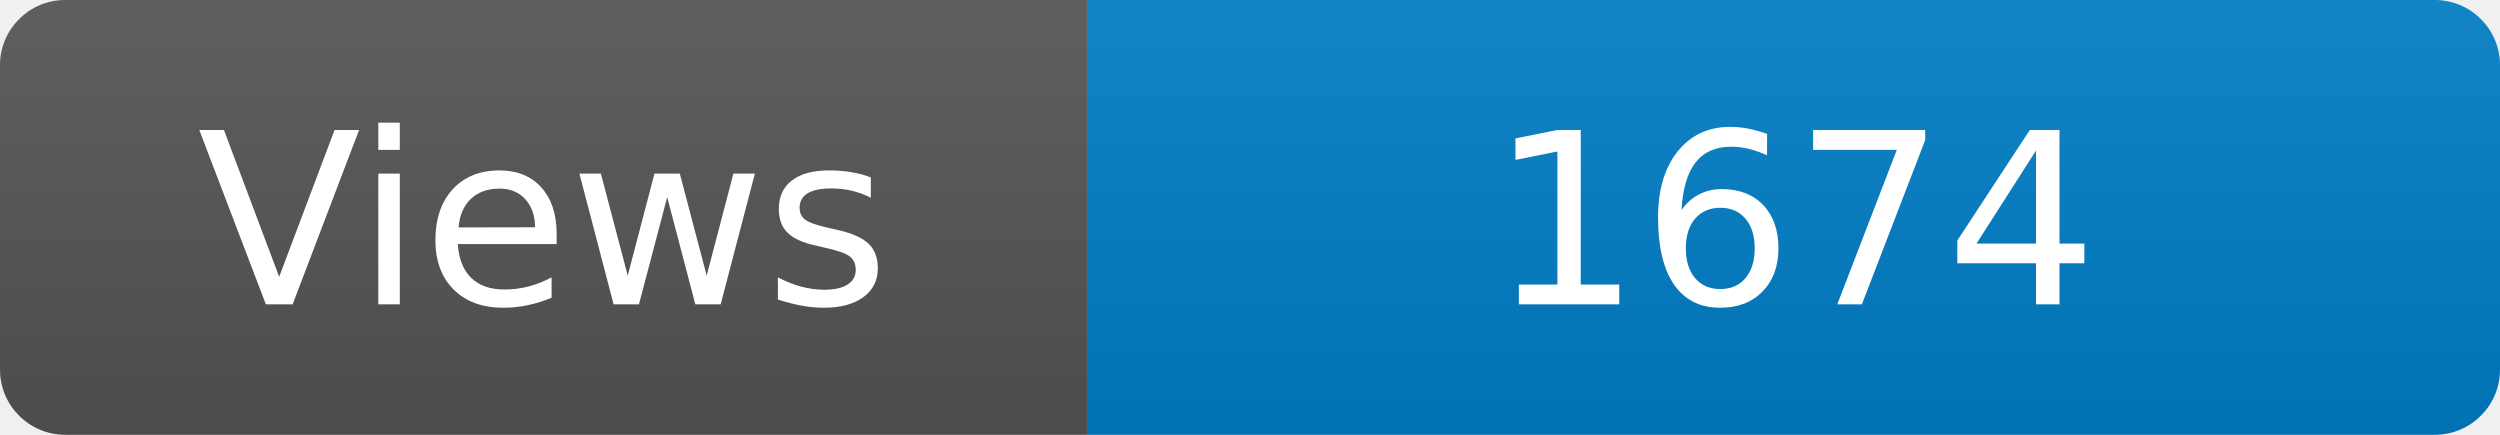
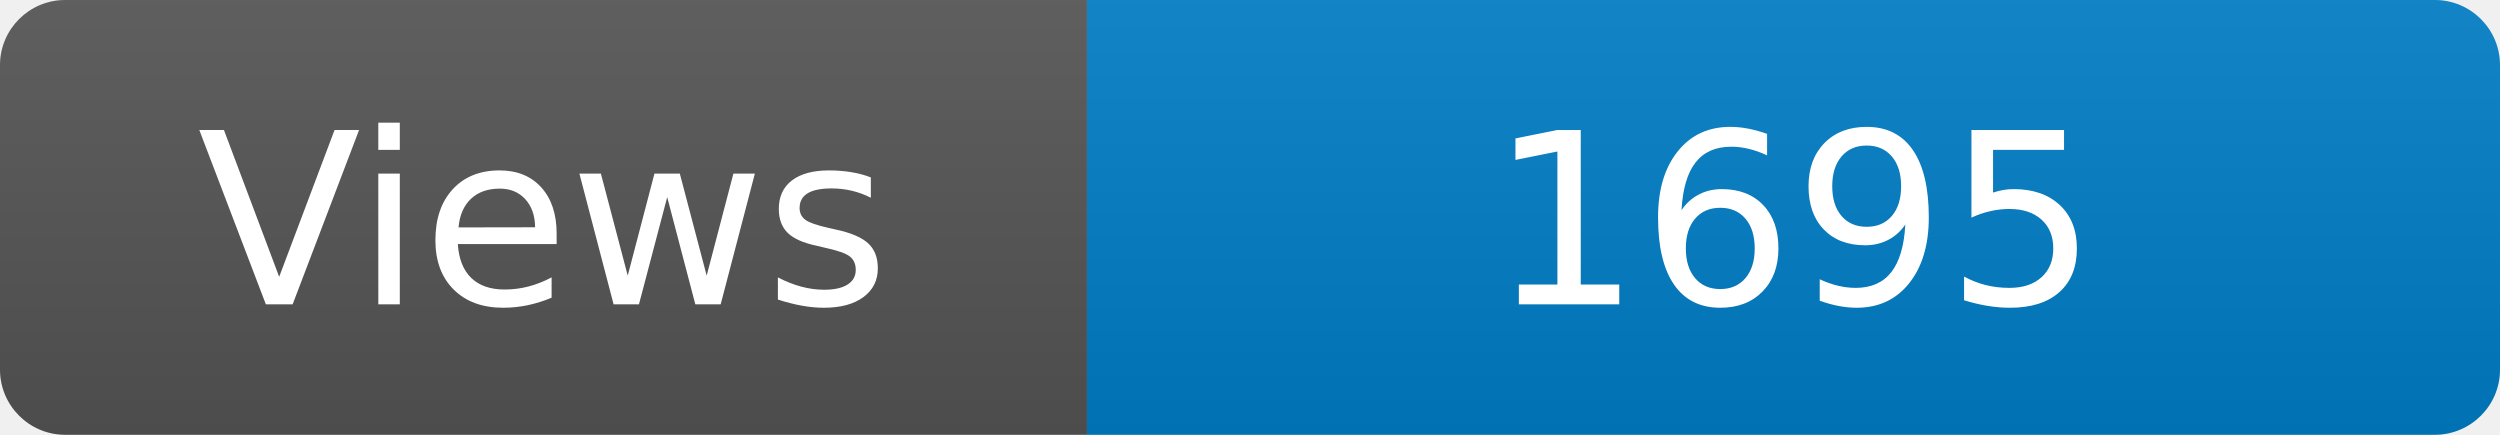
<svg xmlns="http://www.w3.org/2000/svg" width="115" height="20" role="img" aria-label="Maintained?: yes">
  <linearGradient id="s" x2="0" y2="100%">
    <stop offset="0" stop-color="#bbb" stop-opacity=".1" />
    <stop offset="1" stop-opacity=".1" />
  </linearGradient>
  <clipPath id="r">
    <rect width="115" height="20" rx="3" fill="#fff" />
  </clipPath>
  <g clip-path="url(#r)">
    <rect width="50" height="20" fill="#555" />
    <rect x="50" width="160" height="20" fill="#007ec6" />
    <rect width="115" height="20" fill="url(#s)" />
  </g>
  <g fill="#fff" text-anchor="middle" font-family="Verdana,Geneva,DejaVu Sans,sans-serif" font-size="110">
    <text x="250" y="140" transform="scale(.1)" fill="#fff">Views</text>
-     <text x="825" y="140" transform="scale(.1)" fill="#fff">1674</text>
+     <text x="825" y="140" transform="scale(.1)" fill="#fff">1695</text>
  </g>
</svg>
